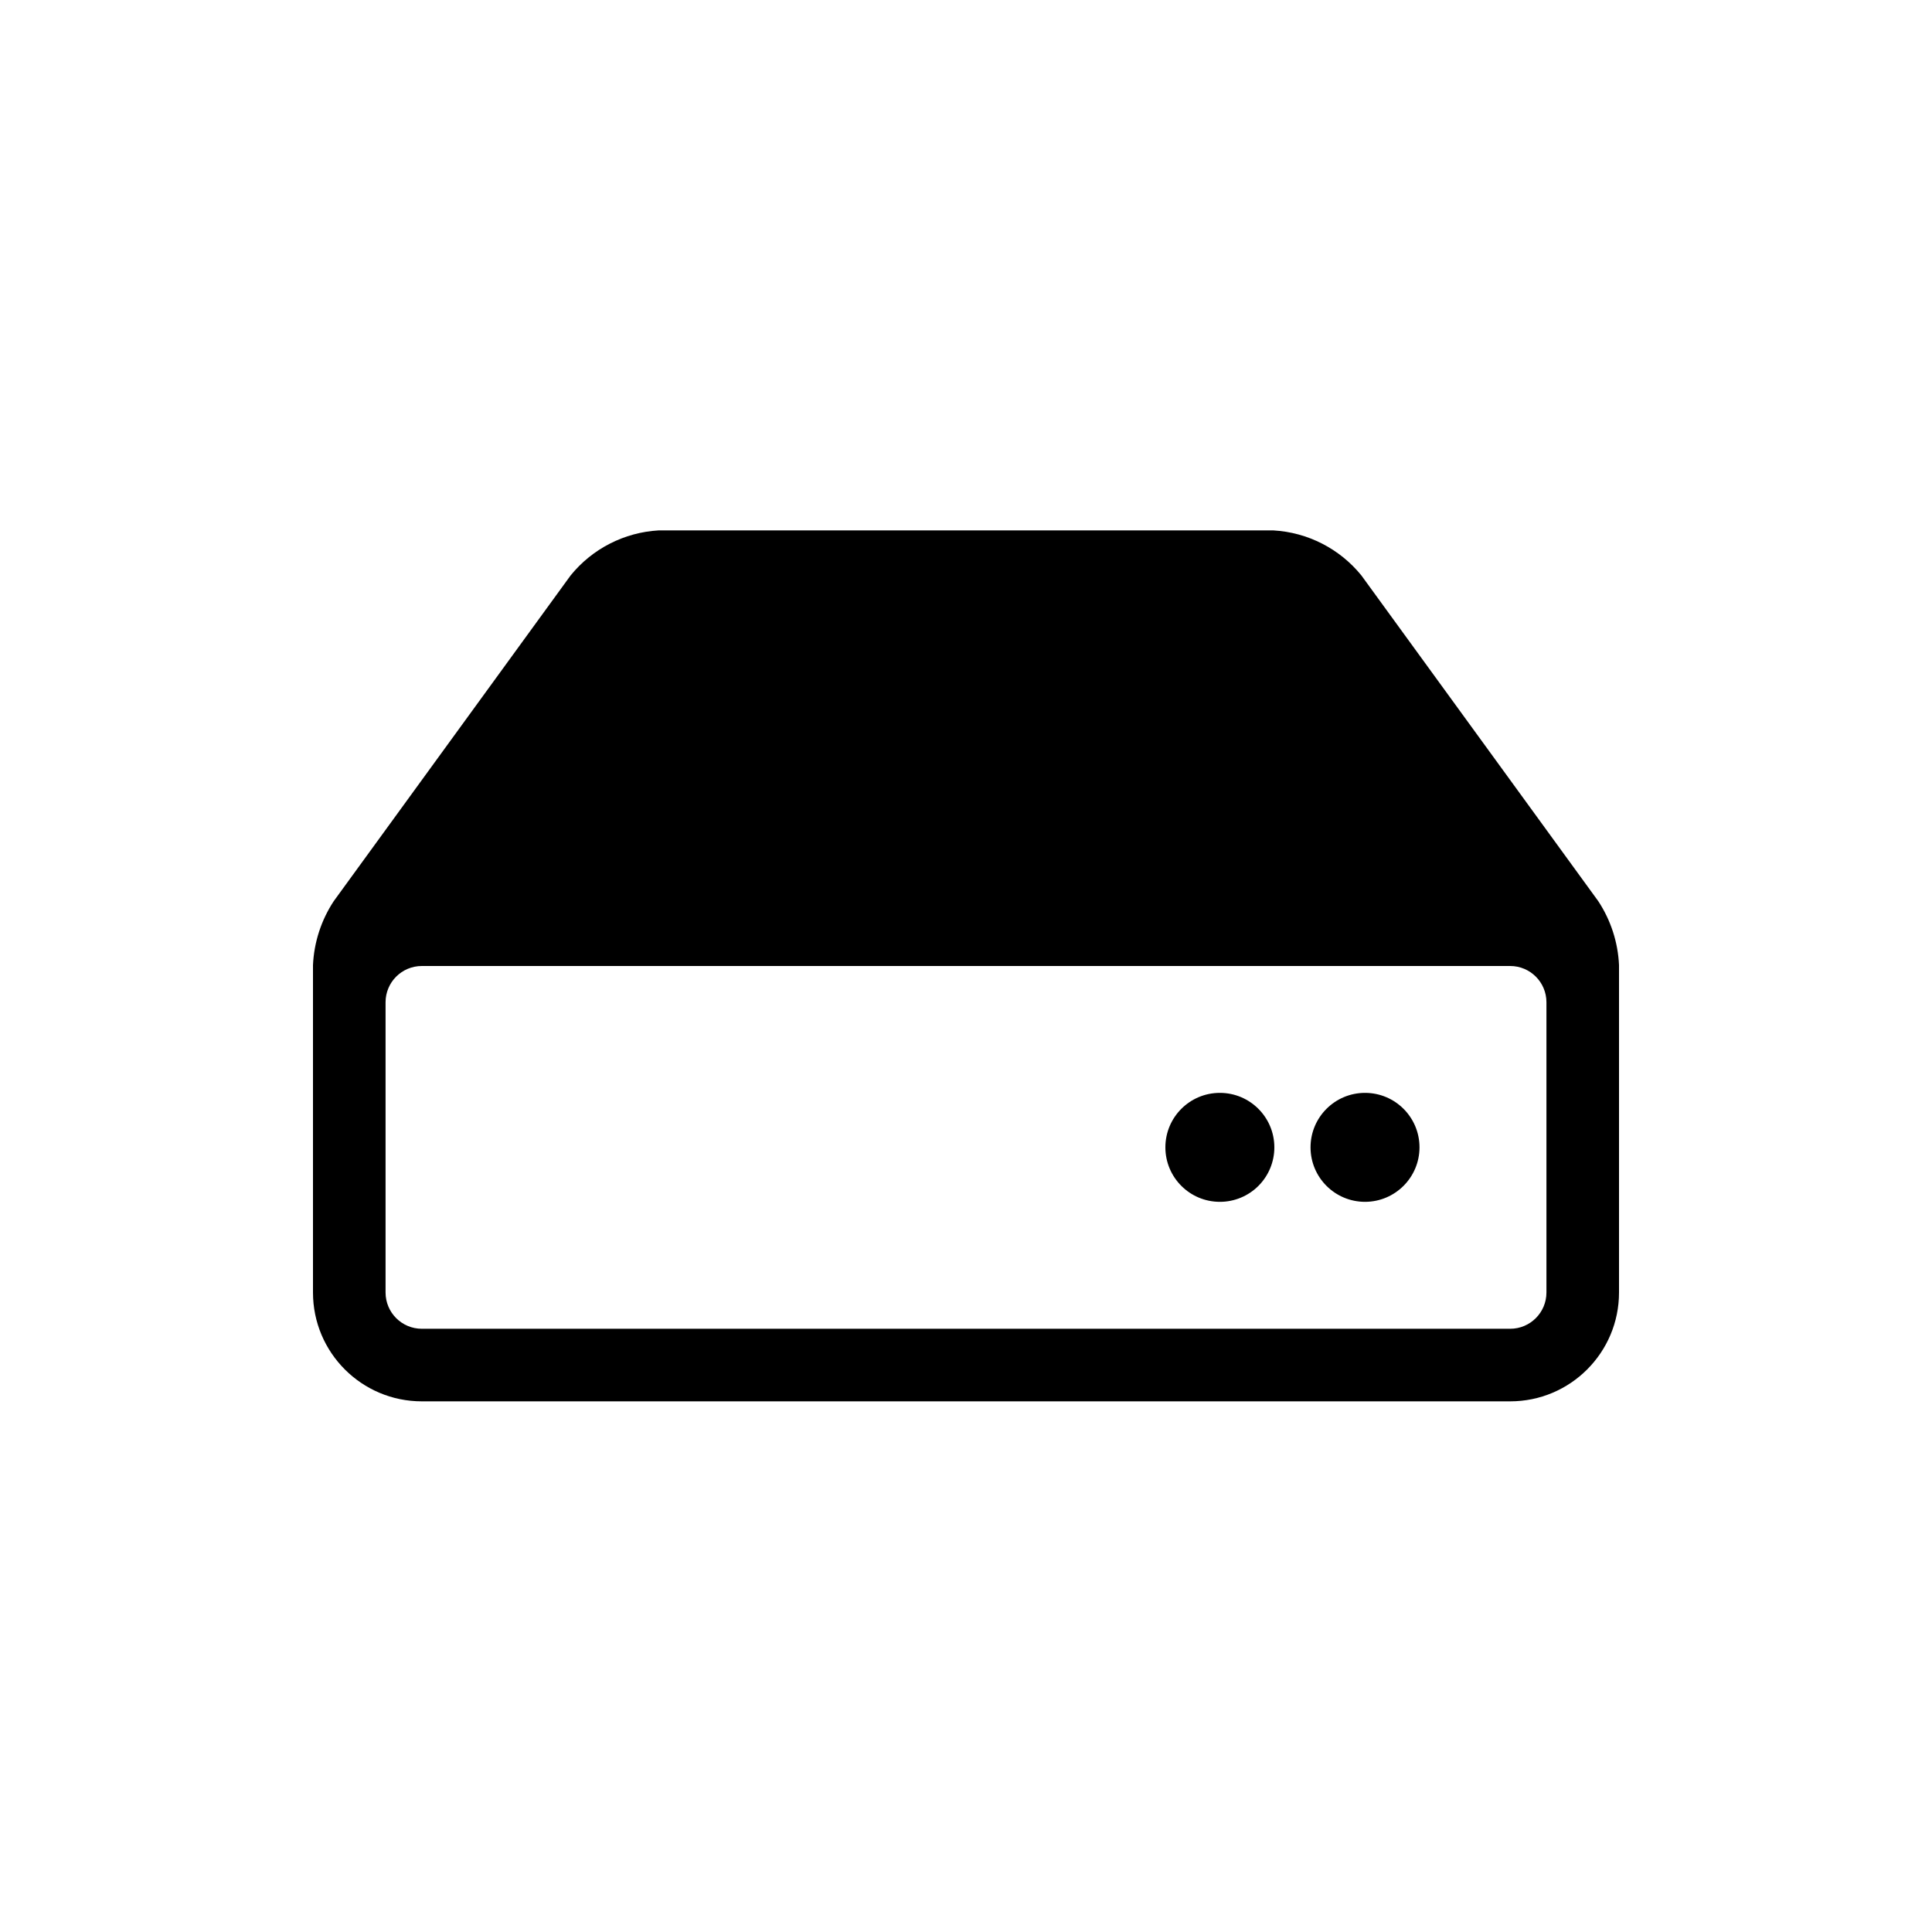
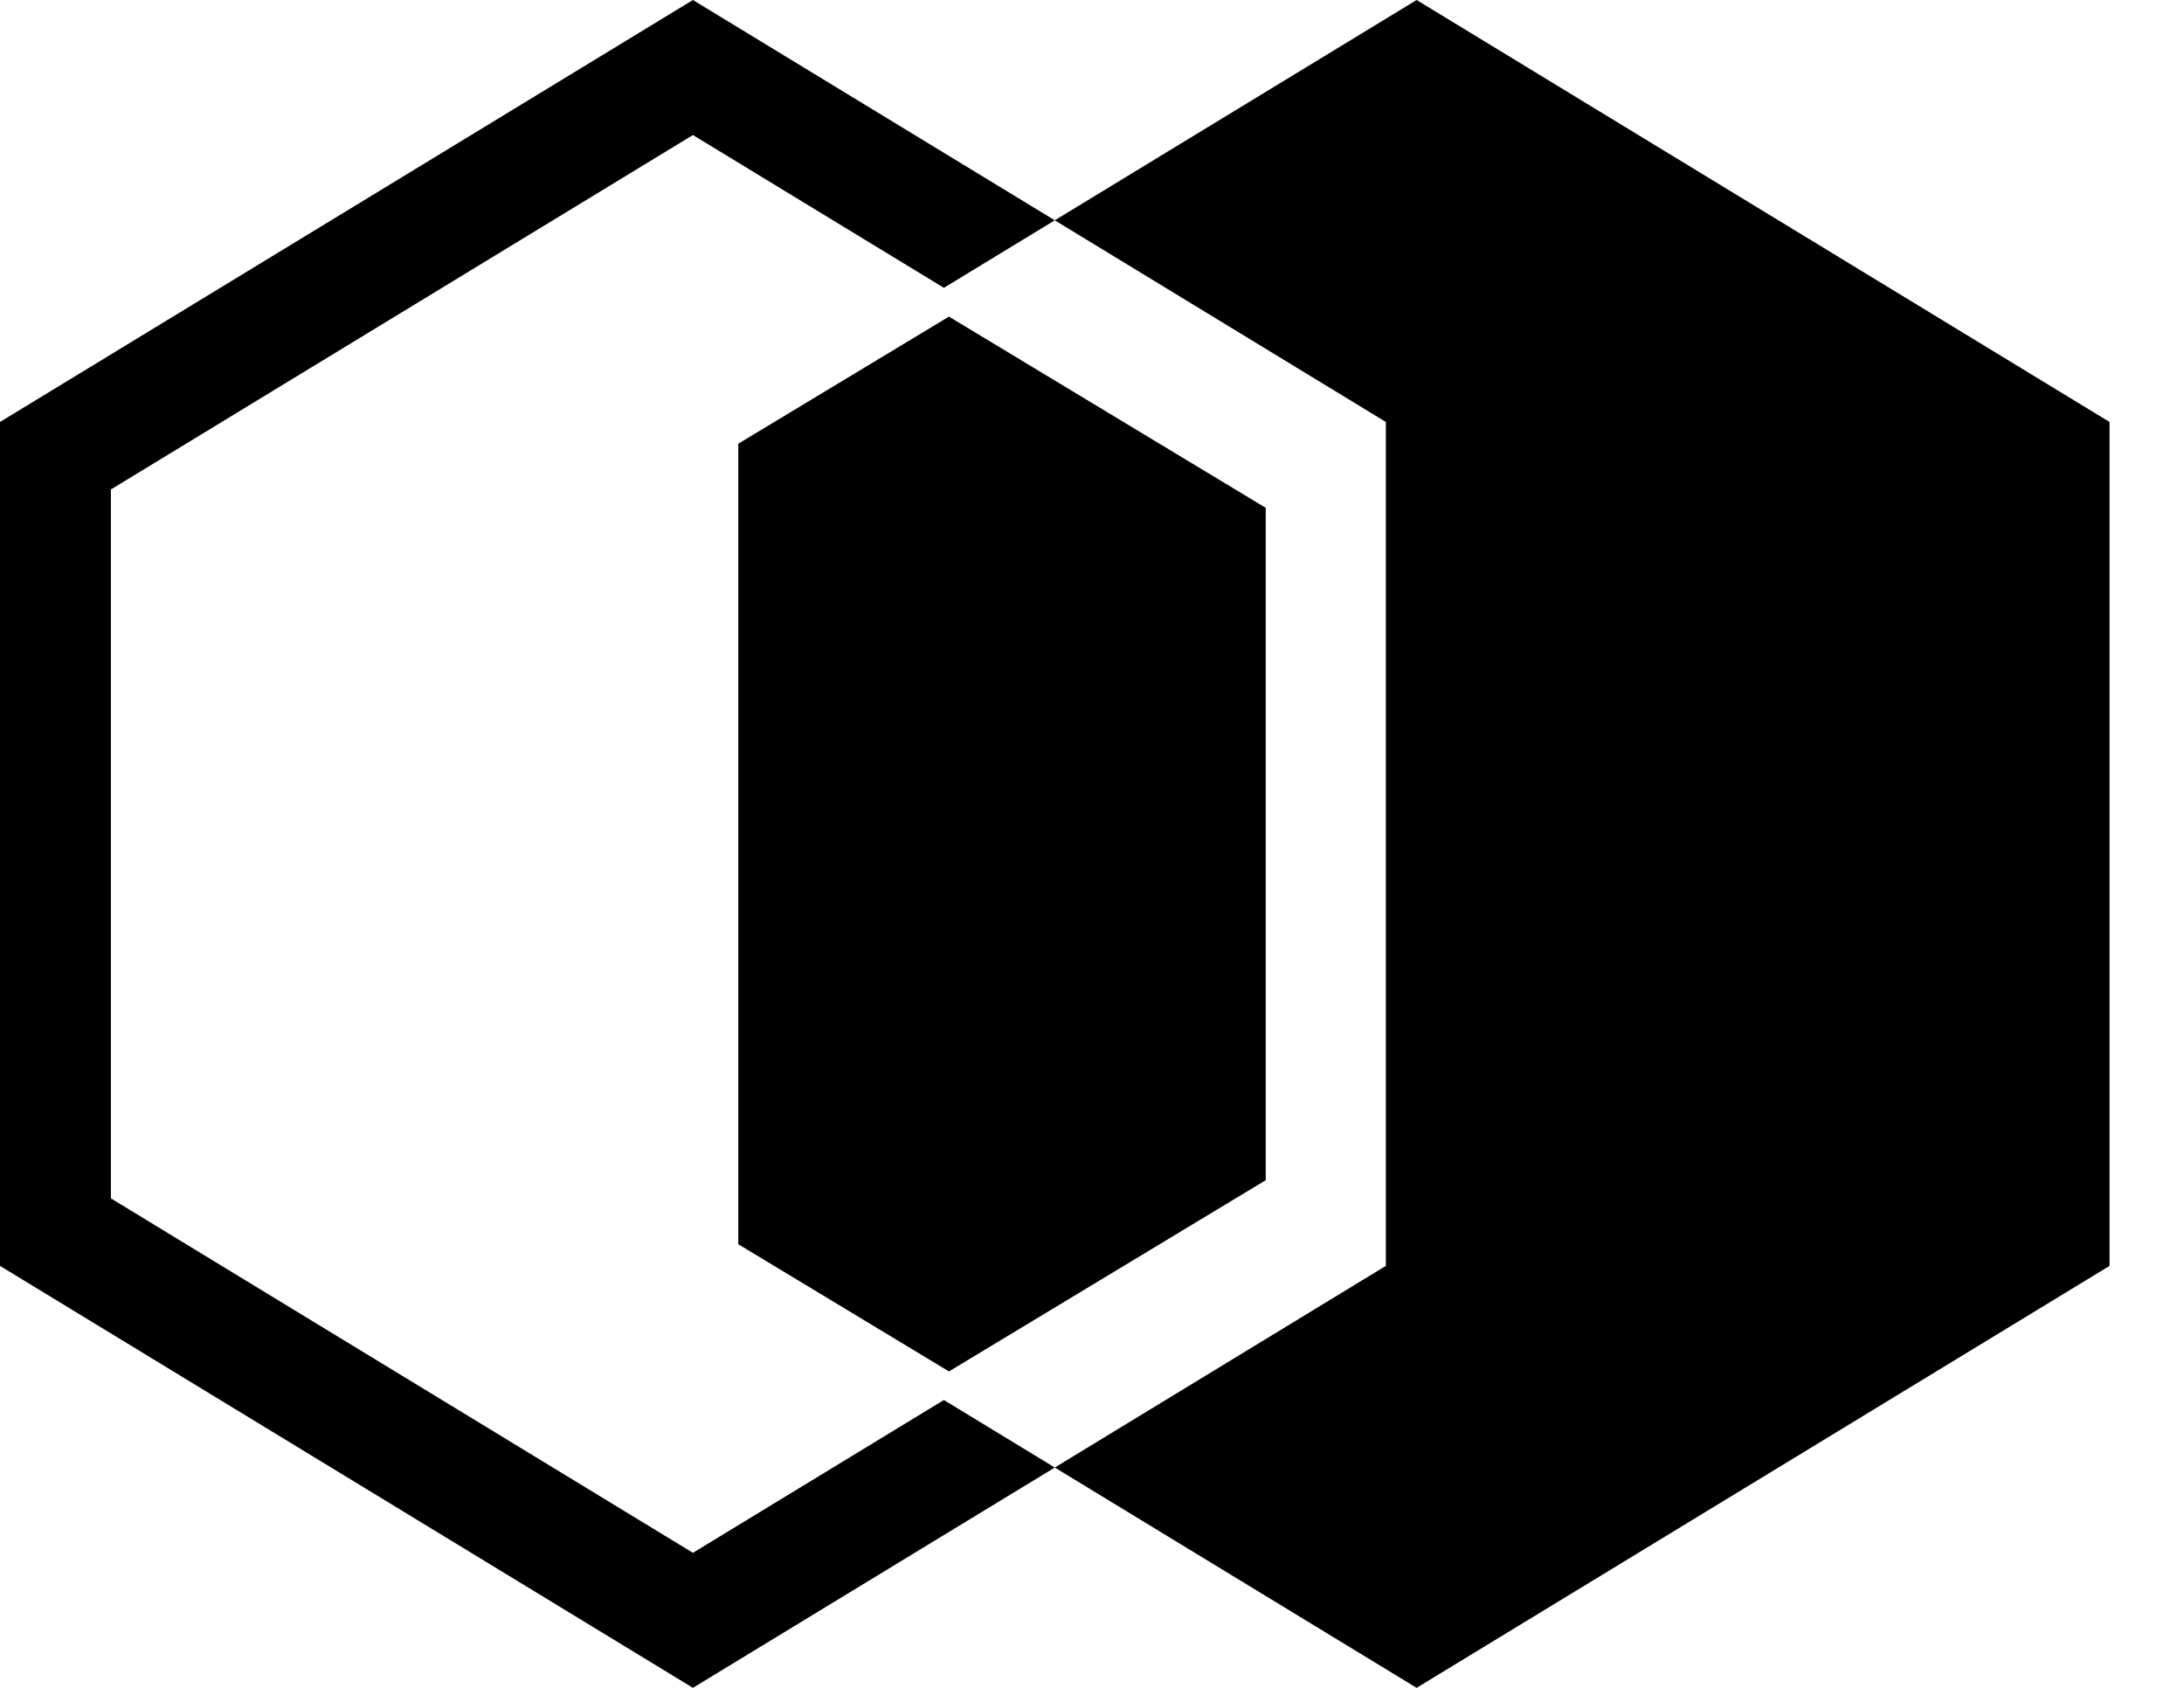
- <svg xmlns="http://www.w3.org/2000/svg" viewBox="0 0 300 300">
-   <path d="m251.4 149.86v50.84a16.9 16.9 0 0 1 -16.9 16.9h-169a16.9 16.9 0 0 1 -16.9-16.9v-50.84a19.7 19.7 0 0 1 3.23-9.94l36.77-50.56a19 19 0 0 1 13.67-7h95.46a19 19 0 0 1 13.67 7l36.77 50.56a19.7 19.7 0 0 1 3.23 9.94zm-16.9.14h-169a5.63 5.63 0 0 0 -5.63 5.63v45.07a5.63 5.63 0 0 0 5.63 5.63h169a5.63 5.63 0 0 0 5.63-5.63v-45.07a5.63 5.63 0 0 0 -5.63-5.63zm-45.07 36.62a8.46 8.46 0 1 1 8.45-8.46 8.45 8.45 0 0 1 -8.45 8.46zm22.54 0a8.46 8.46 0 1 1 8.45-8.46 8.47 8.47 0 0 1 -8.45 8.46z" fill="currentColor" />
+ <svg xmlns="http://www.w3.org/2000/svg" height="17" viewBox="0 0 22 17" width="22">
+   <path d="m20.27 8-3.645 2.219 3.335 2.031v8.5l-3.335 2.031 3.645 2.219 6.98-4.25v-8.5zm-7.29 0-6.98 4.25v8.5l6.98 4.25 3.645-2.219-1.117-.68-2.528 1.539-5.863-3.57v-7.14l5.863-3.57 2.528 1.539 1.117-.68zm.457 4.469v8.063l2.122 1.281 3.191-1.926v-6.772l-3.191-1.926z" fill="currentColor" fill-rule="evenodd" transform="translate(-6 -8)" />
</svg>
